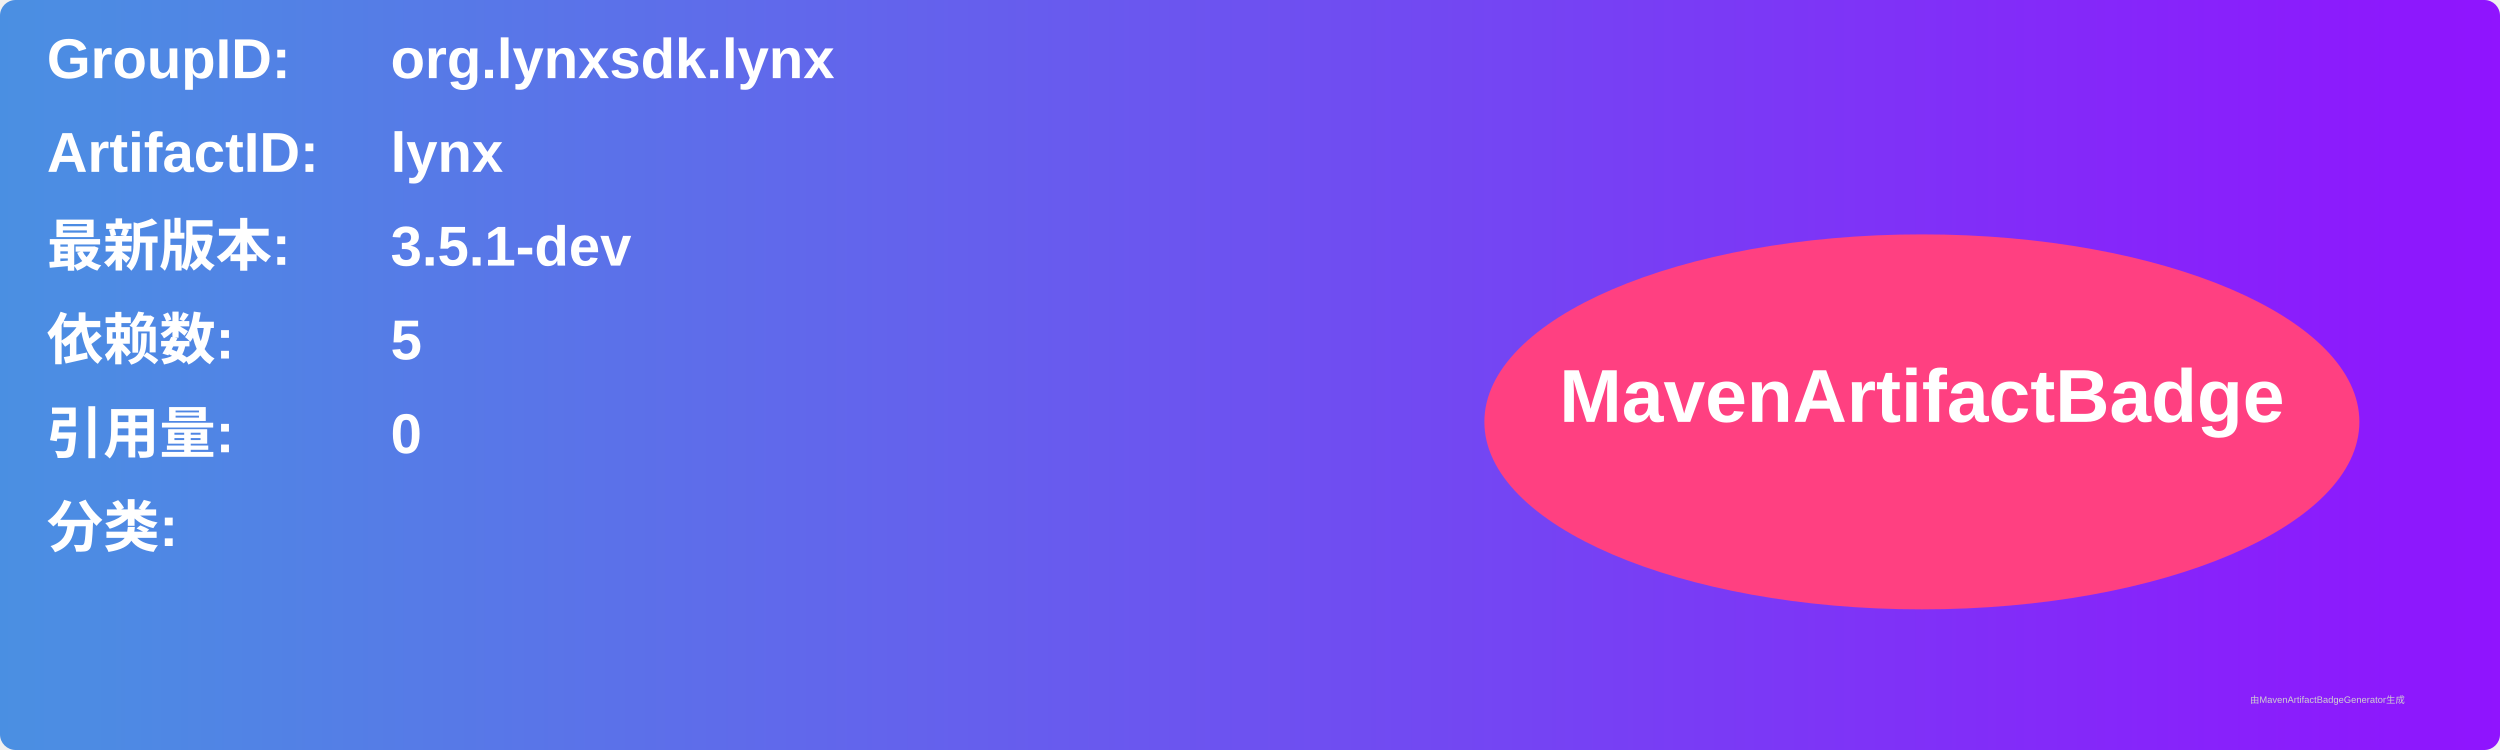
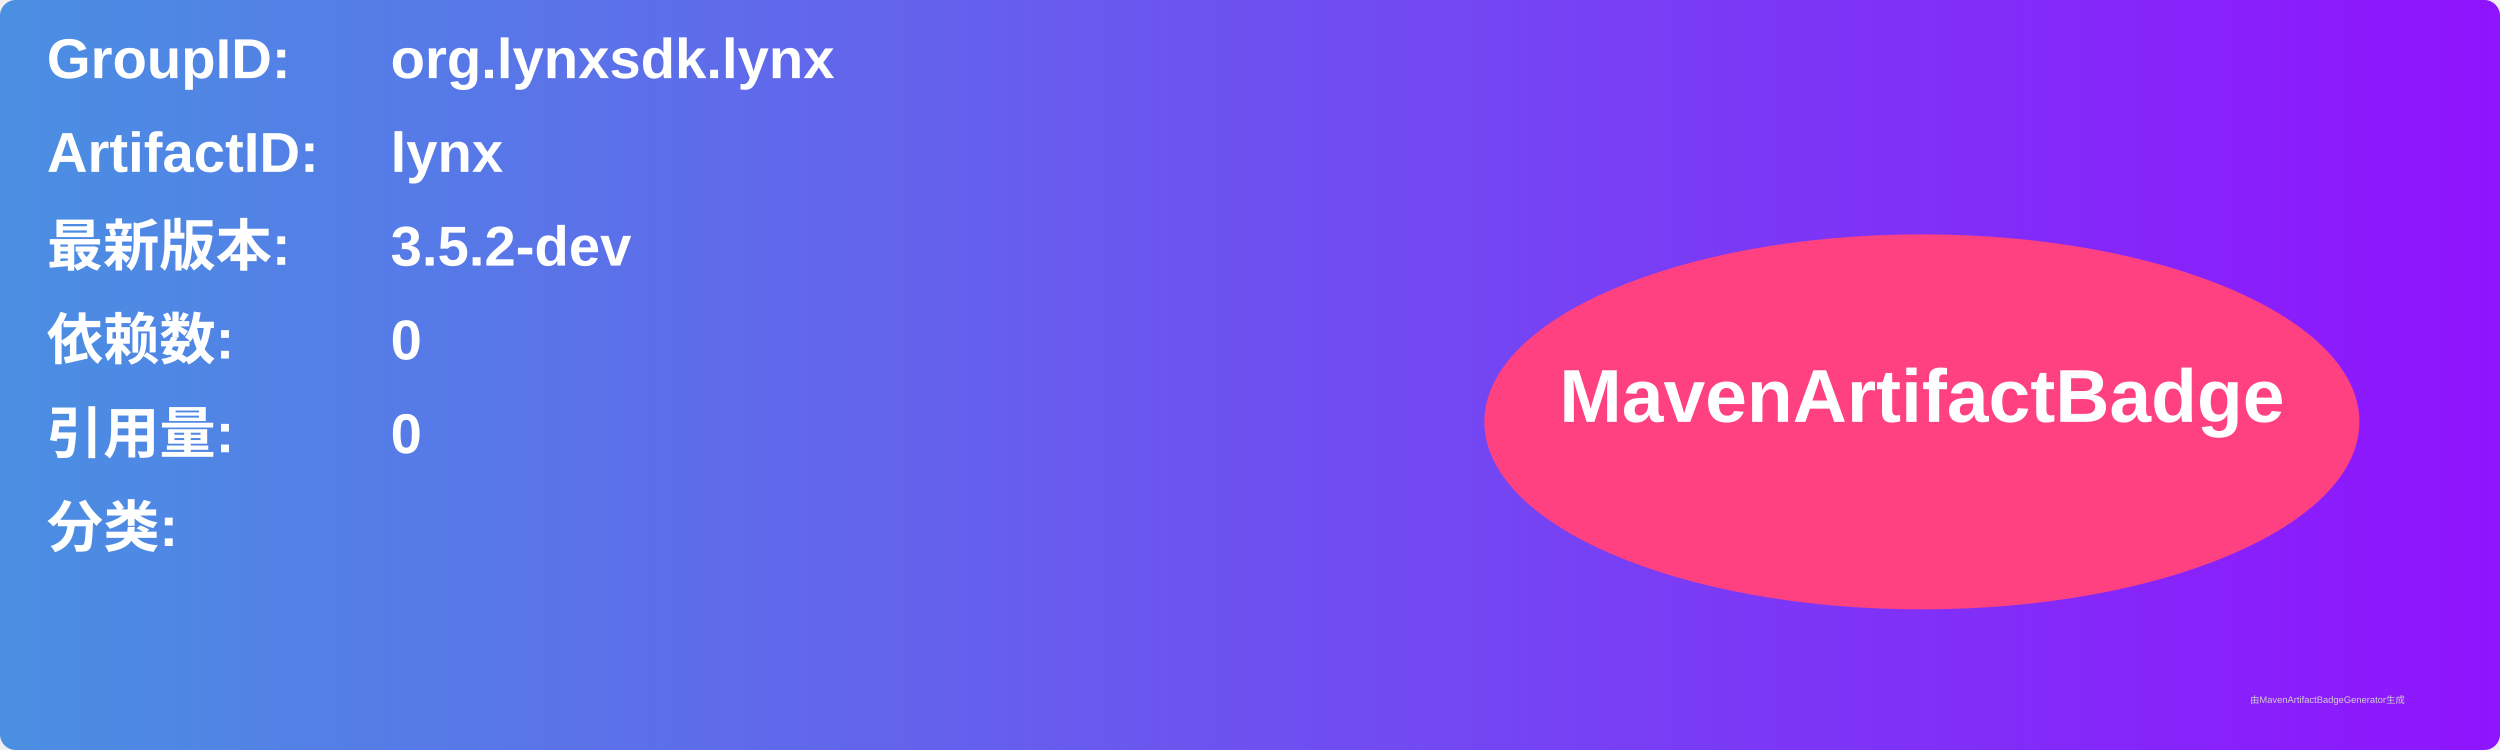
<svg xmlns="http://www.w3.org/2000/svg" width="800" height="240" viewBox="0 0 800 240">
  <linearGradient id="grad" x1="0%" y1="0%" x2="100%" y2="0%">
    <stop offset="0%" stop-color="#4a90e2" />
    <stop offset="100%" stop-color="#9013fe" />
  </linearGradient>
  <rect width="100%" height="100%" rx="5" ry="5" fill="url(#grad)" />
  <g transform="translate(15, 15)">
    <text x="0" y="10" font-family="Arial" font-size="18" fill="white" font-weight="bold" width="260">GroupID:</text>
    <text x="110" y="10" font-family="Arial" font-size="18" fill="white" font-weight="bold" width="460">org.lynxsdk.lynx</text>
    <text x="0" y="40" font-family="Arial" font-size="18" fill="white" font-weight="bold" width="260">ArtifactID:</text>
    <text x="110" y="40" font-family="Arial" font-size="18" fill="white" font-weight="bold" width="460">lynx</text>
    <text x="0" y="70" font-family="Arial" font-size="18" fill="white" font-weight="bold">最新版本:</text>
    <text x="110" y="70" font-family="Arial" font-size="18" fill="white" font-weight="bold">
-       <tspan font-weight="bold">3.5.1-dev</tspan>
+       <tspan font-weight="bold">3.5.2-dev</tspan>
    </text>
    <text x="0" y="100" font-family="Arial" font-size="18" fill="white" font-weight="bold">依赖数: </text>
    <text x="110" y="100" font-family="Arial" font-size="18" fill="white">
-       <tspan font-weight="bold">5</tspan>
+       <tspan font-weight="bold">0</tspan>
    </text>
    <text x="0" y="130" font-family="Arial" font-size="18" fill="white" font-weight="bold">引用量: </text>
    <text x="110" y="130" font-family="Arial" font-size="18" fill="white">
      <tspan font-weight="bold">0</tspan>
    </text>
    <text x="0" y="160" font-family="Arial" font-size="18" fill="white" font-weight="bold">分类:</text>
    <text x="10" y="190" font-family="Arial" font-size="10" fill="white">
      <tspan font-weight="bold" />
    </text>
    <ellipse cx="600" cy="120" rx="140" ry="60" fill="#ff4081" />
    <text x="600" y="120" text-anchor="middle" font-family="Arial" font-size="24" fill="white" font-weight="bold">MavenArtifactBadge</text>
  </g>
  <text x="720" y="225" font-family="Arial" font-size="3" fill="#d0d0d0">由MavenArtifactBadgeGenerator生成</text>
</svg>
